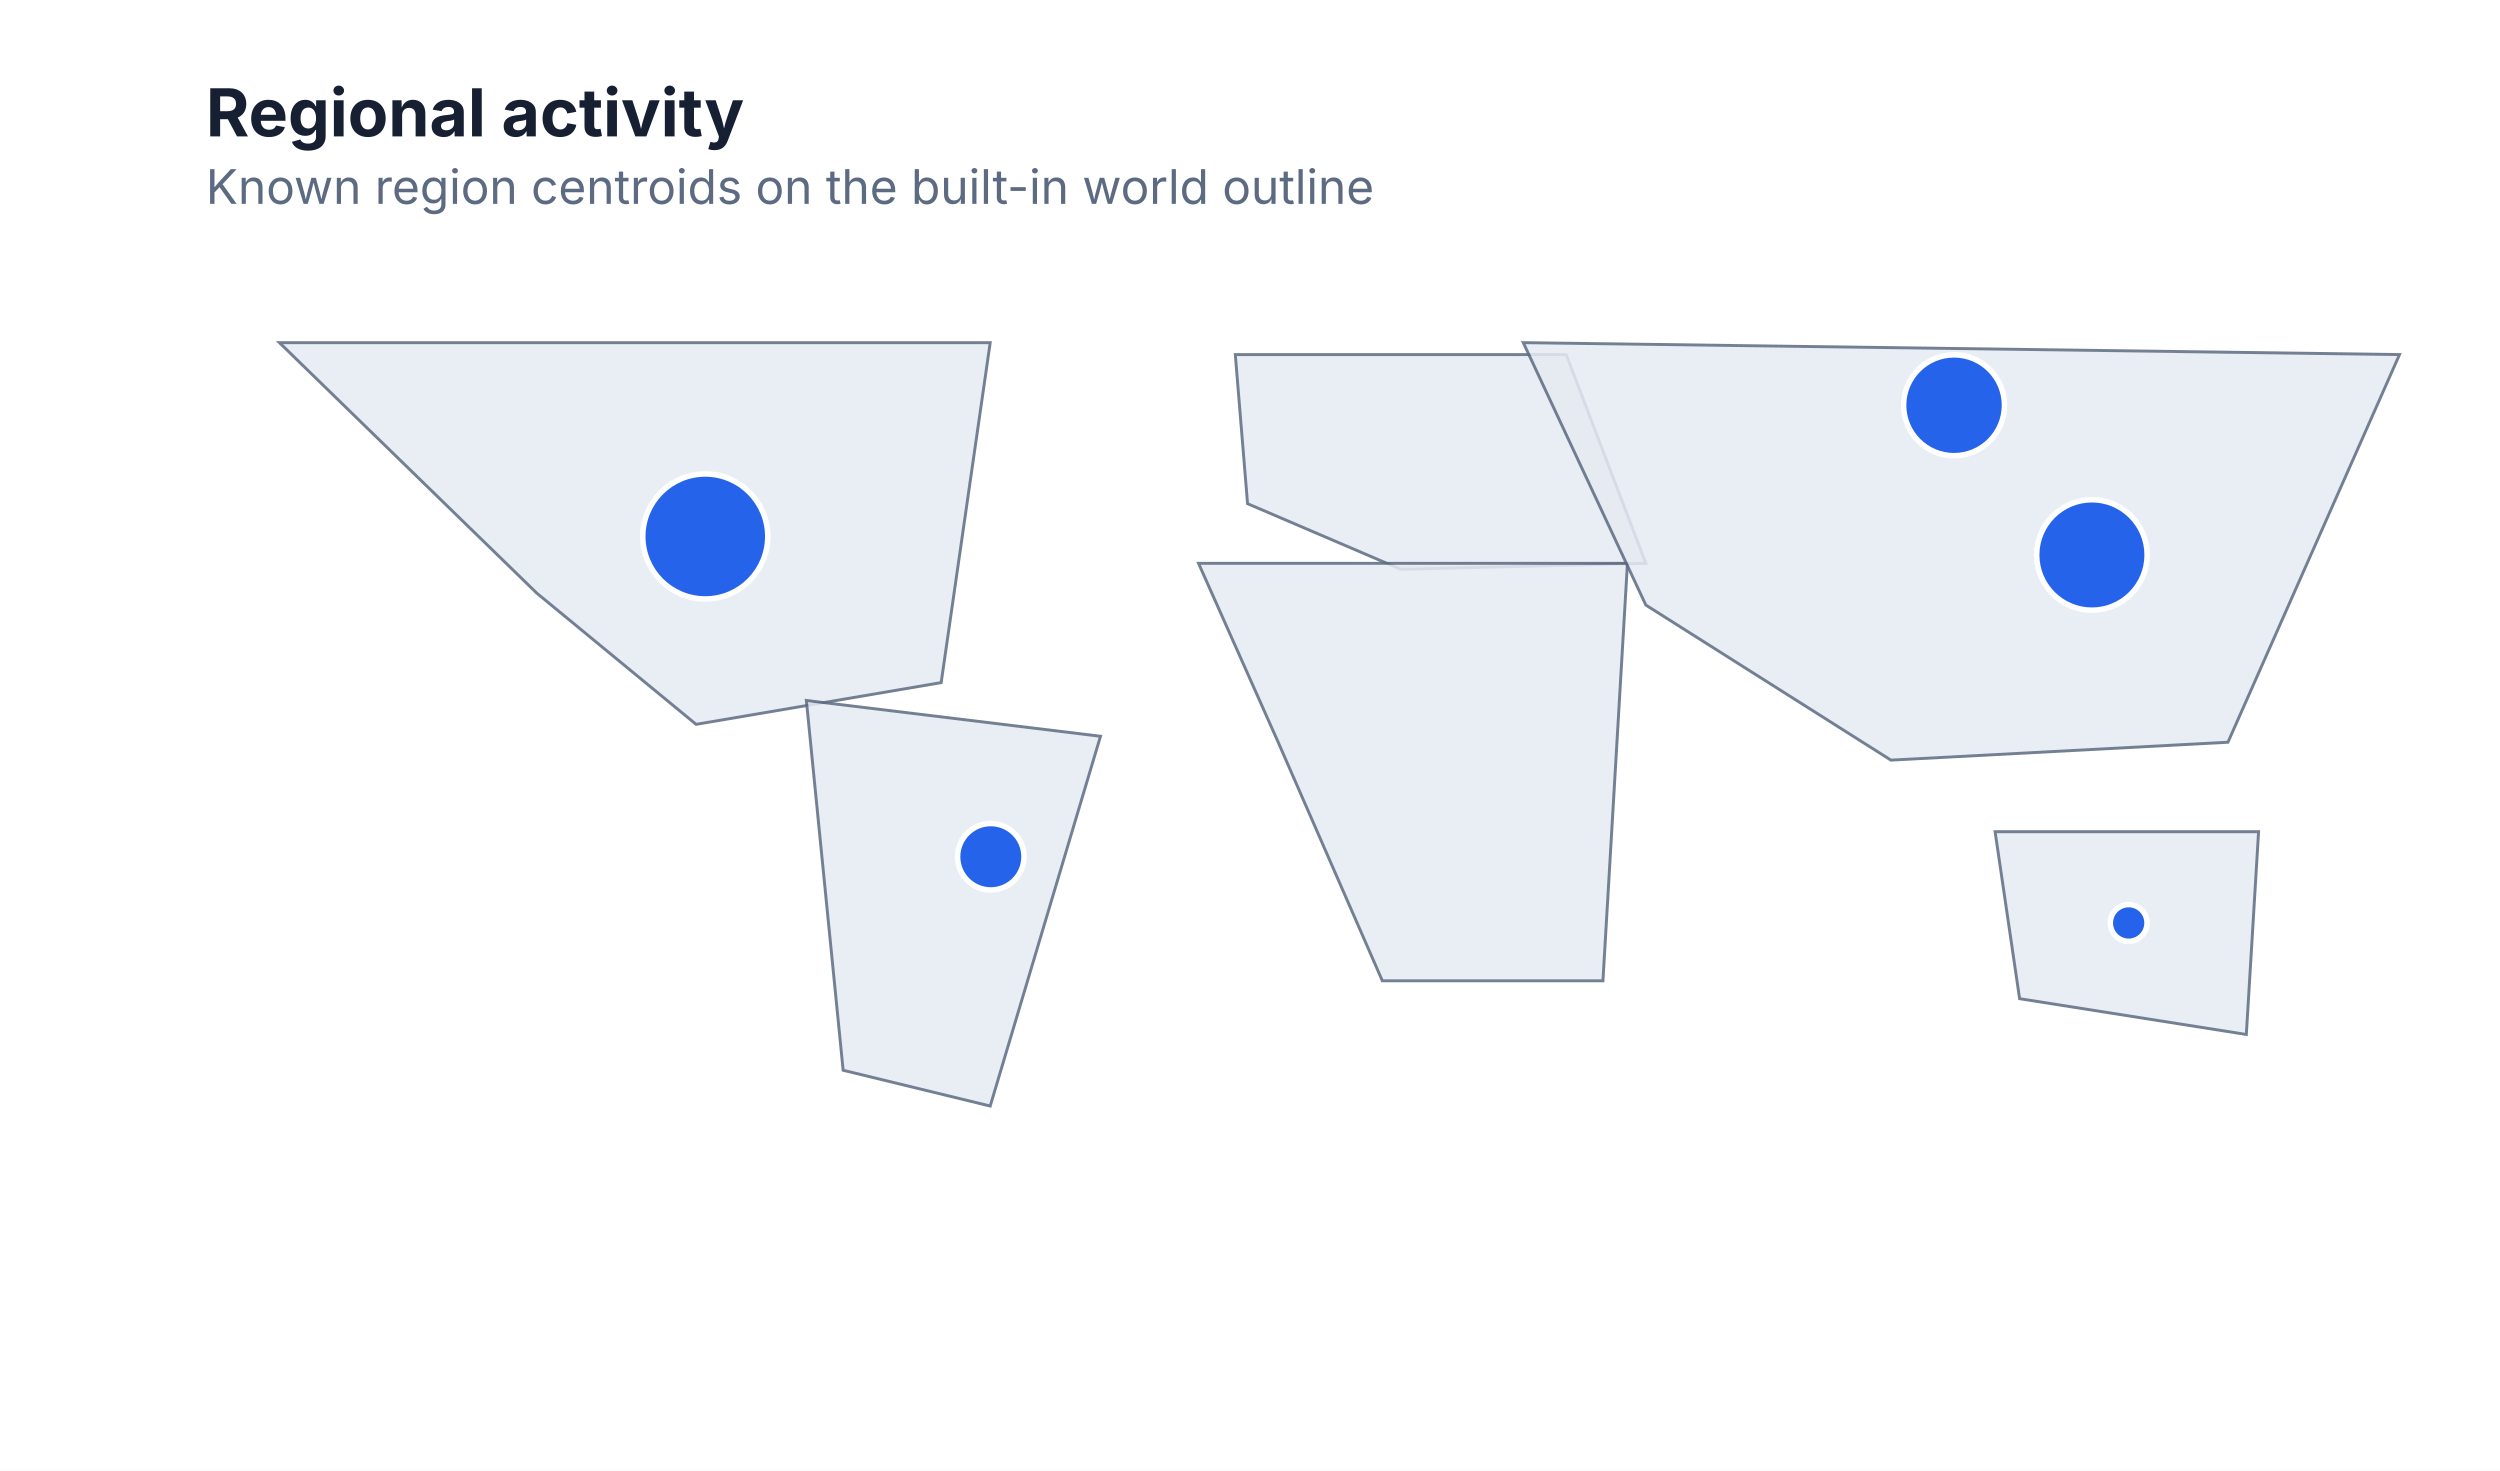
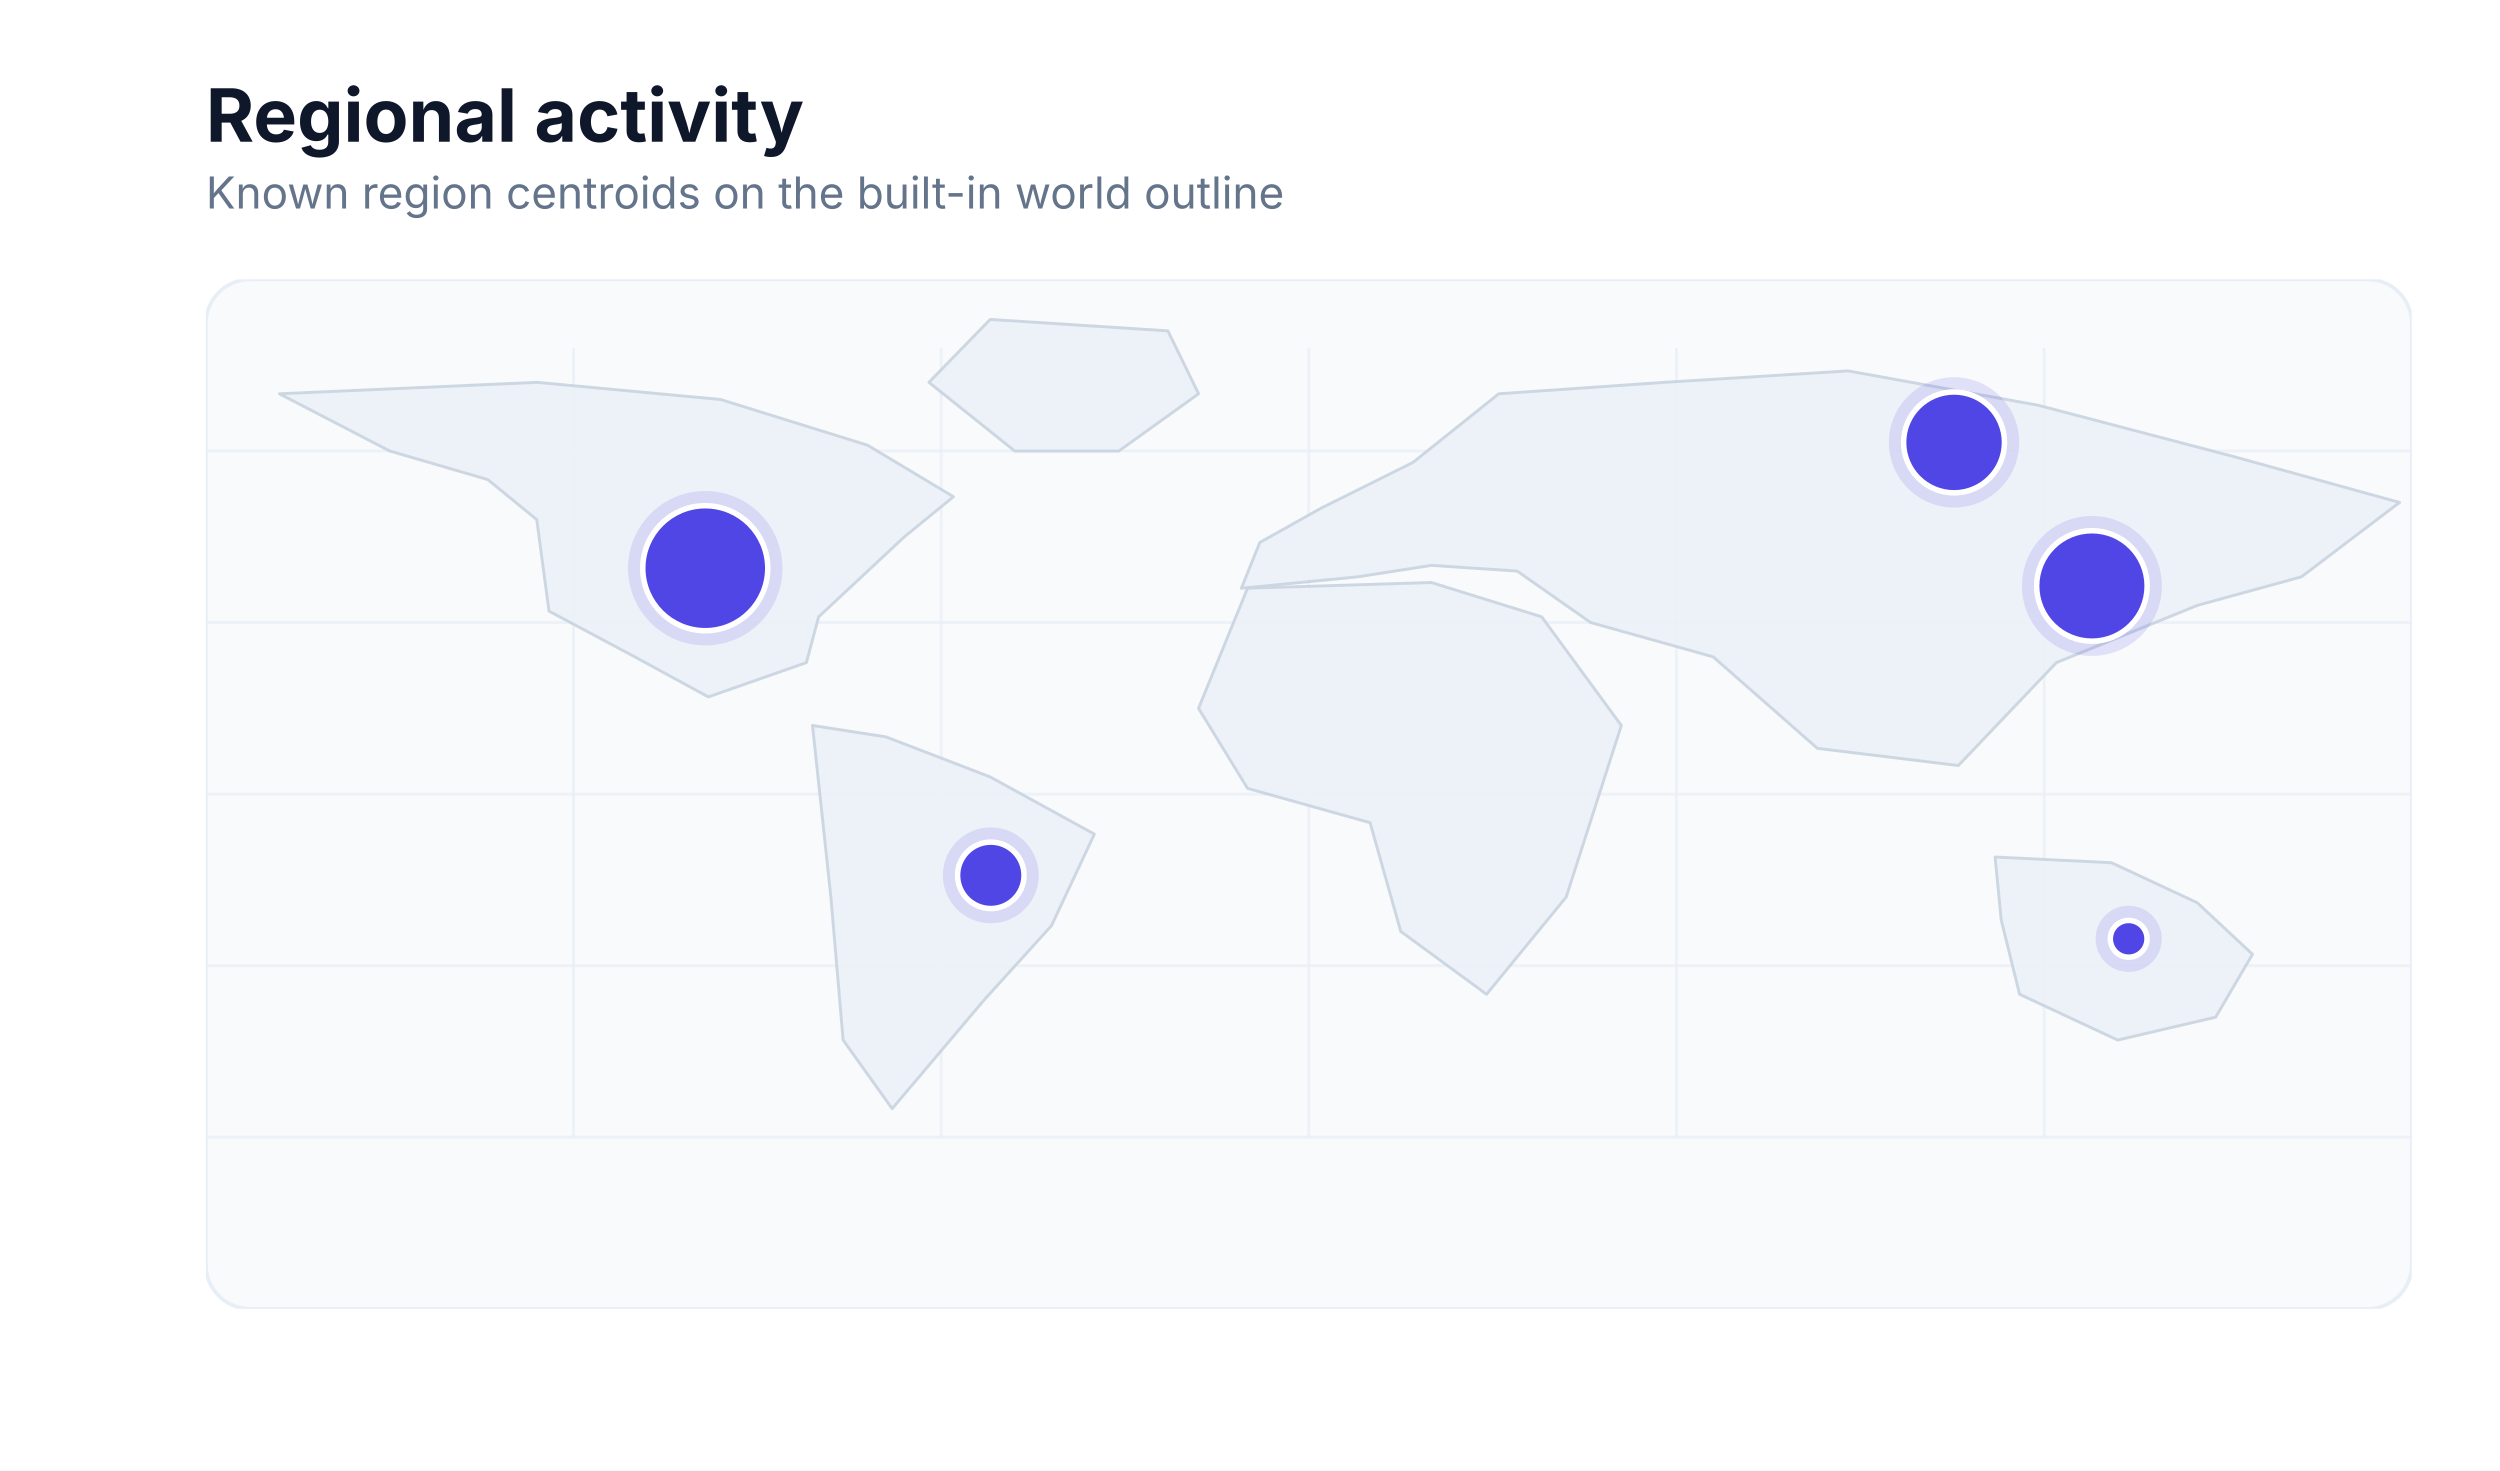
<svg xmlns="http://www.w3.org/2000/svg" width="680" height="400" viewBox="0 0 680 400" role="img" aria-labelledby="title description">
  <defs>
    <clipPath id="clip-1">
-       <rect x="56" y="64" width="600" height="292" />
+       <rect x="56" y="76" width="600" height="280" />
    </clipPath>
  </defs>
  <rect width="100%" height="100%" fill="#ffffff" />
  <g data-scene-node="scene:root">
    <g data-scene-node="layer-0:group" clip-path="url(#clip-1)">
-       <path data-scene-node="layer-0:continent:0" opacity="0.86" d="M 76 93.2 L 269.333 93.2 L 256 185.667 L 189.333 197.022 L 146 161.333 Z" fill="#e5eaf2" stroke="#5d6b82" stroke-width="0.8" />
-       <path data-scene-node="layer-0:continent:1" opacity="0.86" d="M 219.333 190.533 L 299.333 200.267 L 269.333 300.844 L 229.333 291.111 Z" fill="#e5eaf2" stroke="#5d6b82" stroke-width="0.8" />
-       <path data-scene-node="layer-0:continent:2" opacity="0.86" d="M 336 96.444 L 426 96.444 L 447.667 153.222 L 381 154.844 L 339.333 137 Z" fill="#e5eaf2" stroke="#5d6b82" stroke-width="0.8" />
-       <path data-scene-node="layer-0:continent:3" opacity="0.86" d="M 326 153.222 L 442.667 153.222 L 436 266.778 L 376 266.778 L 347.667 201.889 Z" fill="#e5eaf2" stroke="#5d6b82" stroke-width="0.8" />
-       <path data-scene-node="layer-0:continent:4" opacity="0.86" d="M 414.333 93.2 L 652.667 96.444 L 606 201.889 L 514.333 206.756 L 447.667 164.578 Z" fill="#e5eaf2" stroke="#5d6b82" stroke-width="0.8" />
-       <path data-scene-node="layer-0:continent:5" opacity="0.86" d="M 542.667 226.222 L 614.333 226.222 L 611 281.378 L 549.333 271.644 Z" fill="#e5eaf2" stroke="#5d6b82" stroke-width="0.8" />
-       <circle data-scene-node="layer-0:region:0" cx="569" cy="150.951" r="15.026" fill="#2563eb" stroke="#ffffff" stroke-width="1.5" />
-       <circle data-scene-node="layer-0:region:1" cx="191.833" cy="145.922" r="17" fill="#2563eb" stroke="#ffffff" stroke-width="1.5" />
-       <circle data-scene-node="layer-0:region:2" cx="269.5" cy="233.036" r="9.038" fill="#2563eb" stroke="#ffffff" stroke-width="1.5" />
-       <circle data-scene-node="layer-0:region:3" cx="531.5" cy="110.233" r="13.722" fill="#2563eb" stroke="#ffffff" stroke-width="1.5" />
-       <circle data-scene-node="layer-0:region:4" cx="579" cy="251.042" r="5" fill="#2563eb" stroke="#ffffff" stroke-width="1.5" />
+       <rect data-scene-node="layer-0:map-surface" x="56" y="76" width="600" height="280" rx="12" fill="#f8fafc" stroke="#e8eef6" stroke-width="1" />
+       <line data-scene-node="layer-0:longitude:-120" opacity="0.7" x1="156" y1="94.667" x2="156" y2="309.333" fill="none" stroke="#e8eef6" stroke-width="0.8" />
+       <line data-scene-node="layer-0:longitude:-60" opacity="0.7" x1="256" y1="94.667" x2="256" y2="309.333" fill="none" stroke="#e8eef6" stroke-width="0.8" />
+       <line data-scene-node="layer-0:longitude:0" opacity="0.7" x1="356" y1="94.667" x2="356" y2="309.333" fill="none" stroke="#e8eef6" stroke-width="0.8" />
+       <line data-scene-node="layer-0:longitude:60" opacity="0.7" x1="456" y1="94.667" x2="456" y2="309.333" fill="none" stroke="#e8eef6" stroke-width="0.8" />
+       <line data-scene-node="layer-0:longitude:120" opacity="0.7" x1="556" y1="94.667" x2="556" y2="309.333" fill="none" stroke="#e8eef6" stroke-width="0.8" />
+       <line data-scene-node="layer-0:latitude:-60" opacity="0.7" x1="56" y1="309.333" x2="656" y2="309.333" fill="none" stroke="#e8eef6" stroke-width="0.8" />
+       <line data-scene-node="layer-0:latitude:-30" opacity="0.7" x1="56" y1="262.667" x2="656" y2="262.667" fill="none" stroke="#e8eef6" stroke-width="0.8" />
+       <line data-scene-node="layer-0:latitude:0" opacity="0.7" x1="56" y1="216" x2="656" y2="216" fill="none" stroke="#e8eef6" stroke-width="0.8" />
+       <line data-scene-node="layer-0:latitude:30" opacity="0.7" x1="56" y1="169.333" x2="656" y2="169.333" fill="none" stroke="#e8eef6" stroke-width="0.8" />
+       <line data-scene-node="layer-0:latitude:60" opacity="0.7" x1="56" y1="122.667" x2="656" y2="122.667" fill="none" stroke="#e8eef6" stroke-width="0.8" />
+       <path data-scene-node="layer-0:continent:0" opacity="0.96" d="M 76 107.111 L 106 122.667 L 132.667 130.444 L 146 141.333 L 149.333 166.222 L 172.667 178.667 L 192.667 189.556 L 219.333 180.222 L 222.667 167.778 L 246 146 L 259.333 135.111 L 236 121.111 L 196 108.667 L 146 104 Z" fill="#ecf1f8" stroke="#cbd5e1" stroke-width="0.8" stroke-linejoin="round" />
+       <path data-scene-node="layer-0:continent:1" opacity="0.96" d="M 221 197.333 L 241 200.444 L 269.333 211.333 L 297.667 226.889 L 286 251.778 L 267.667 272 L 242.667 301.556 L 229.333 282.889 L 226 244 Z" fill="#ecf1f8" stroke="#cbd5e1" stroke-width="0.8" stroke-linejoin="round" />
+       <path data-scene-node="layer-0:continent:2" opacity="0.96" d="M 339.333 160 L 326 192.667 L 339.333 214.444 L 372.667 223.778 L 381 253.333 L 404.333 270.444 L 426 244 L 441 197.333 L 419.333 167.778 L 389.333 158.444 Z" fill="#ecf1f8" stroke="#cbd5e1" stroke-width="0.8" stroke-linejoin="round" />
+       <path data-scene-node="layer-0:continent:3" opacity="0.96" d="M 337.667 160 L 342.667 147.556 L 359.333 138.222 L 384.333 125.778 L 407.667 107.111 L 452.667 104 L 502.667 100.889 L 554.333 110.222 L 607.667 124.222 L 652.667 136.667 L 626 156.889 L 597.667 164.667 L 559.333 180.222 L 532.667 208.222 L 494.333 203.556 L 466 178.667 L 432.667 169.333 L 412.667 155.333 L 389.333 153.778 L 369.333 156.889 Z" fill="#ecf1f8" stroke="#cbd5e1" stroke-width="0.8" stroke-linejoin="round" />
+       <path data-scene-node="layer-0:continent:4" opacity="0.96" d="M 269.333 86.889 L 317.667 90 L 326 107.111 L 304.333 122.667 L 276 122.667 L 252.667 104 Z" fill="#ecf1f8" stroke="#cbd5e1" stroke-width="0.8" stroke-linejoin="round" />
+       <path data-scene-node="layer-0:continent:5" opacity="0.96" d="M 542.667 233.111 L 574.333 234.667 L 597.667 245.556 L 612.667 259.556 L 602.667 276.667 L 576 282.889 L 549.333 270.444 L 544.333 250.222 Z" fill="#ecf1f8" stroke="#cbd5e1" stroke-width="0.8" stroke-linejoin="round" />
+       <circle data-scene-node="layer-0:region-halo:0" cx="569" cy="159.378" r="19.026" fill="#4f46e524" />
+       <circle data-scene-node="layer-0:region-halo:1" cx="191.833" cy="154.556" r="21" fill="#4f46e524" />
+       <circle data-scene-node="layer-0:region-halo:2" cx="269.5" cy="238.089" r="13.038" fill="#4f46e524" />
+       <circle data-scene-node="layer-0:region-halo:3" cx="531.5" cy="120.333" r="17.722" fill="#4f46e524" />
+       <circle data-scene-node="layer-0:region-halo:4" cx="579" cy="255.356" r="9" fill="#4f46e524" />
+       <circle data-scene-node="layer-0:region:0" cx="569" cy="159.378" r="15.026" fill="#4f46e5" stroke="#ffffff" stroke-width="1.5" />
+       <circle data-scene-node="layer-0:region:1" cx="191.833" cy="154.556" r="17" fill="#4f46e5" stroke="#ffffff" stroke-width="1.5" />
+       <circle data-scene-node="layer-0:region:2" cx="269.5" cy="238.089" r="9.038" fill="#4f46e5" stroke="#ffffff" stroke-width="1.5" />
+       <circle data-scene-node="layer-0:region:3" cx="531.5" cy="120.333" r="13.722" fill="#4f46e5" stroke="#ffffff" stroke-width="1.5" />
+       <circle data-scene-node="layer-0:region:4" cx="579" cy="255.356" r="5" fill="#4f46e5" stroke="#ffffff" stroke-width="1.5" />
    </g>
-     <text data-scene-node="chart:title" x="56" y="24" fill="#172033" font-family="Inter, ui-sans-serif, system-ui, -apple-system, BlinkMacSystemFont, &quot;Segoe UI&quot;, sans-serif" font-size="18" font-weight="700" text-anchor="start" dominant-baseline="text-before-edge">Regional activity</text>
-     <text data-scene-node="chart:subtitle" x="56" y="46" fill="#5d6b82" font-family="Inter, ui-sans-serif, system-ui, -apple-system, BlinkMacSystemFont, &quot;Segoe UI&quot;, sans-serif" font-size="13" font-weight="400" text-anchor="start" dominant-baseline="text-before-edge">Known region centroids on the built-in world outline</text>
+     <text data-scene-node="chart:title" x="56" y="24" fill="#0f172a" font-family="Inter, ui-sans-serif, system-ui, -apple-system, BlinkMacSystemFont, &quot;Segoe UI&quot;, sans-serif" font-size="20" font-weight="700" text-anchor="start" dominant-baseline="text-before-edge">Regional activity</text>
+     <text data-scene-node="chart:subtitle" x="56" y="48" fill="#64748b" font-family="Inter, ui-sans-serif, system-ui, -apple-system, BlinkMacSystemFont, &quot;Segoe UI&quot;, sans-serif" font-size="12" font-weight="400" text-anchor="start" dominant-baseline="text-before-edge">Known region centroids on the built-in world outline</text>
  </g>
</svg>
